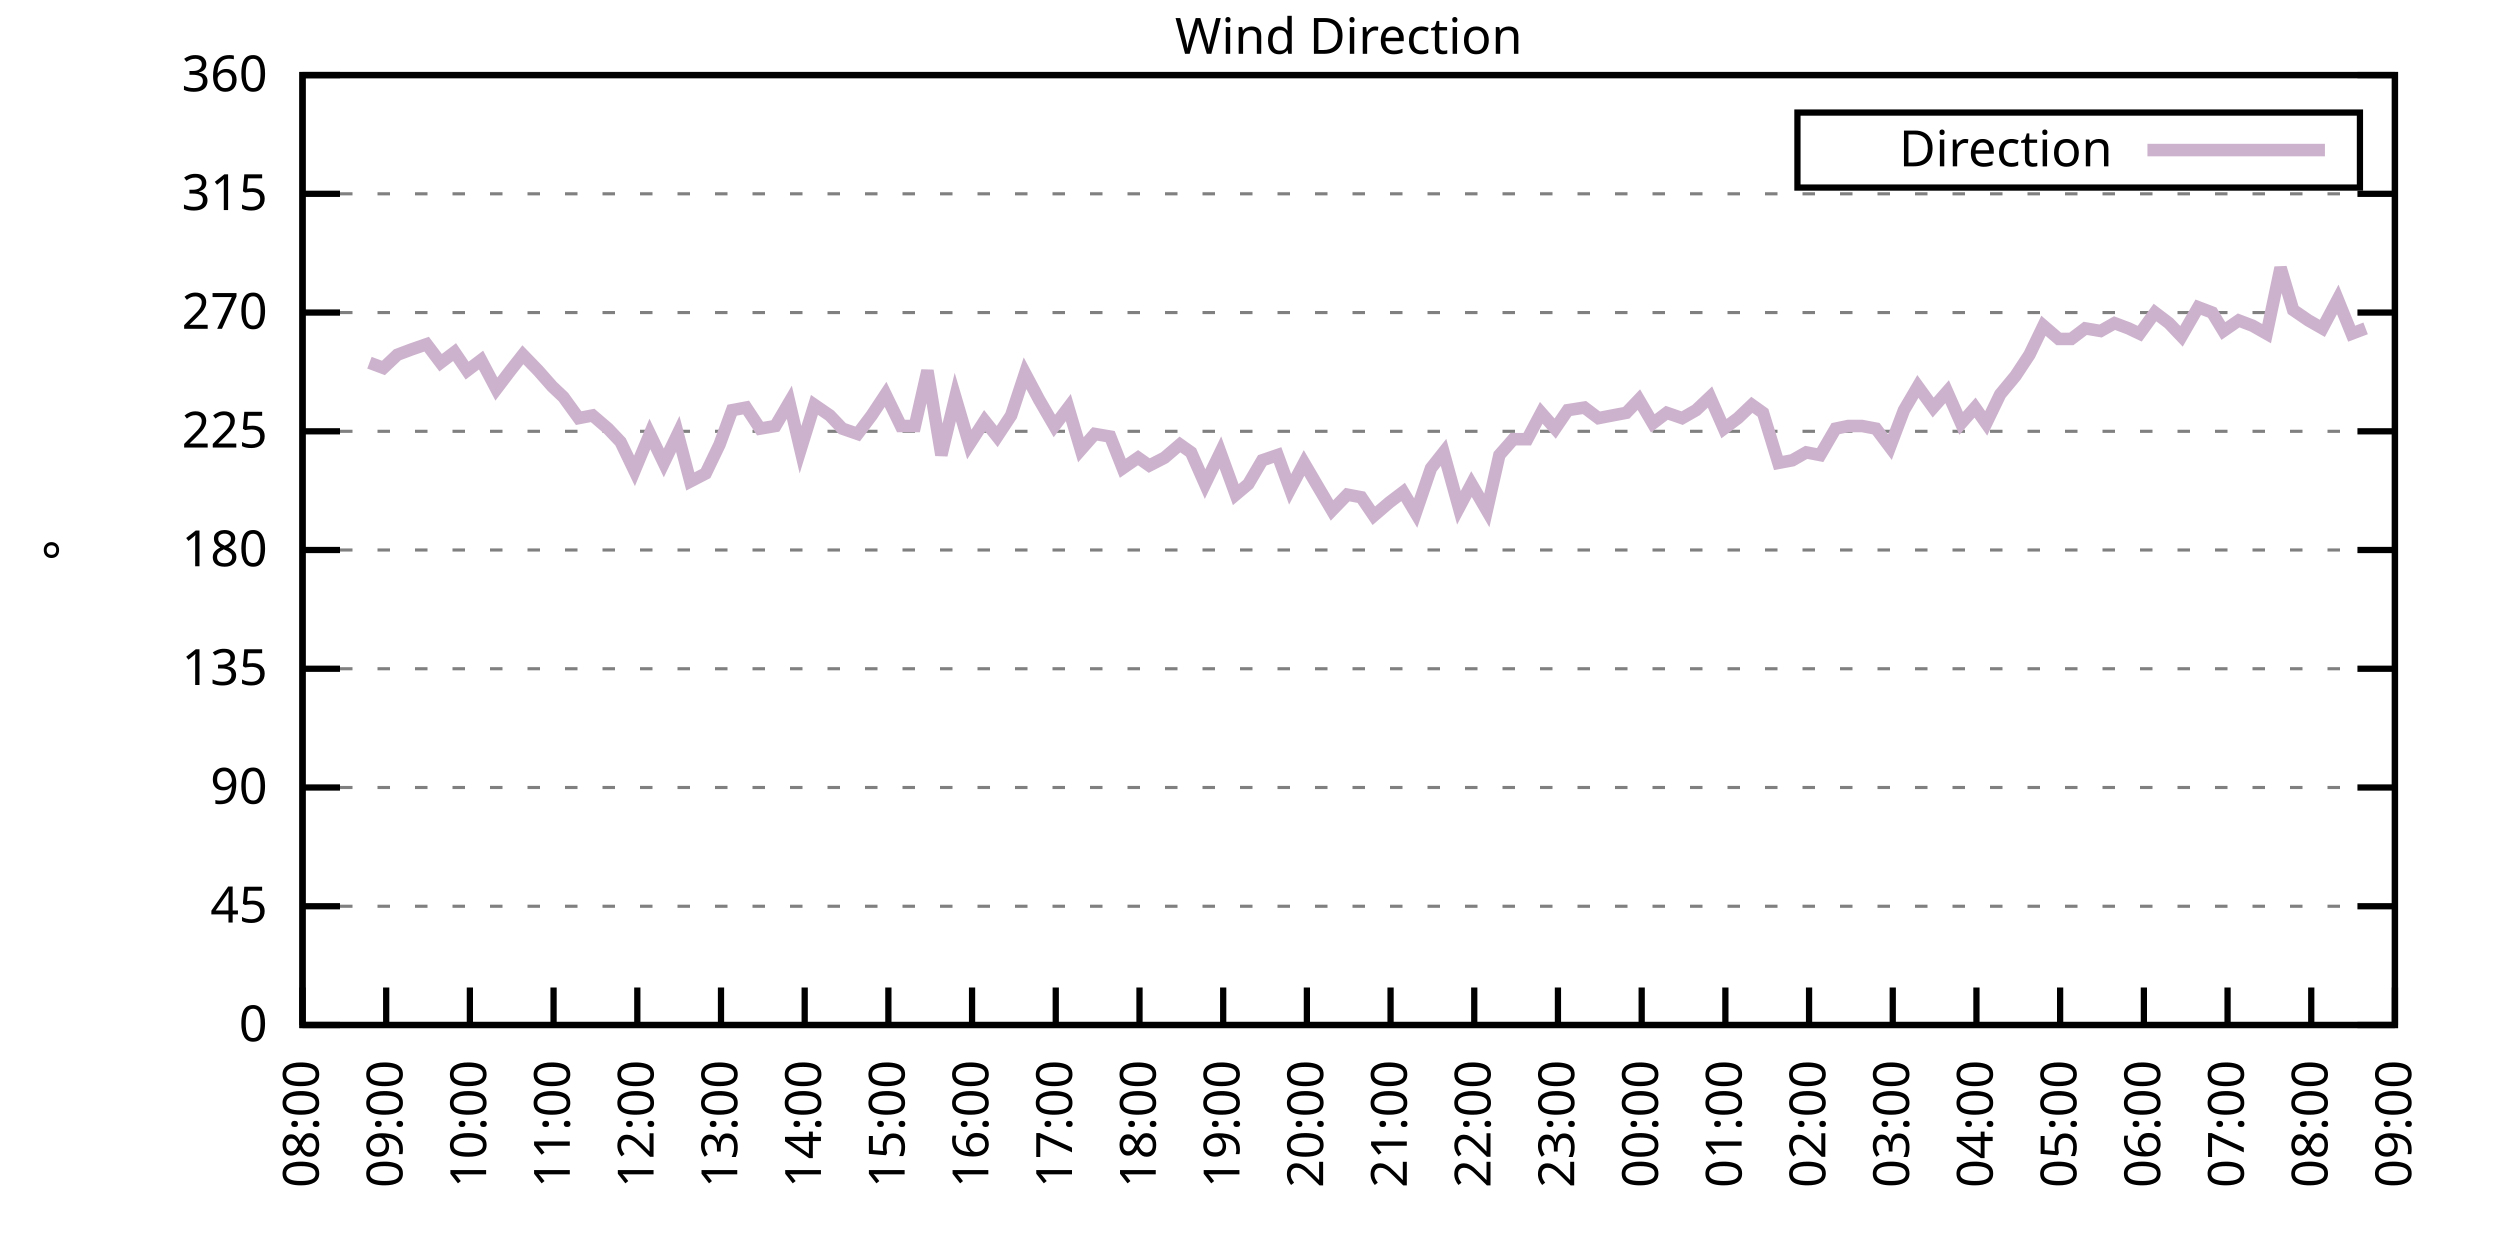
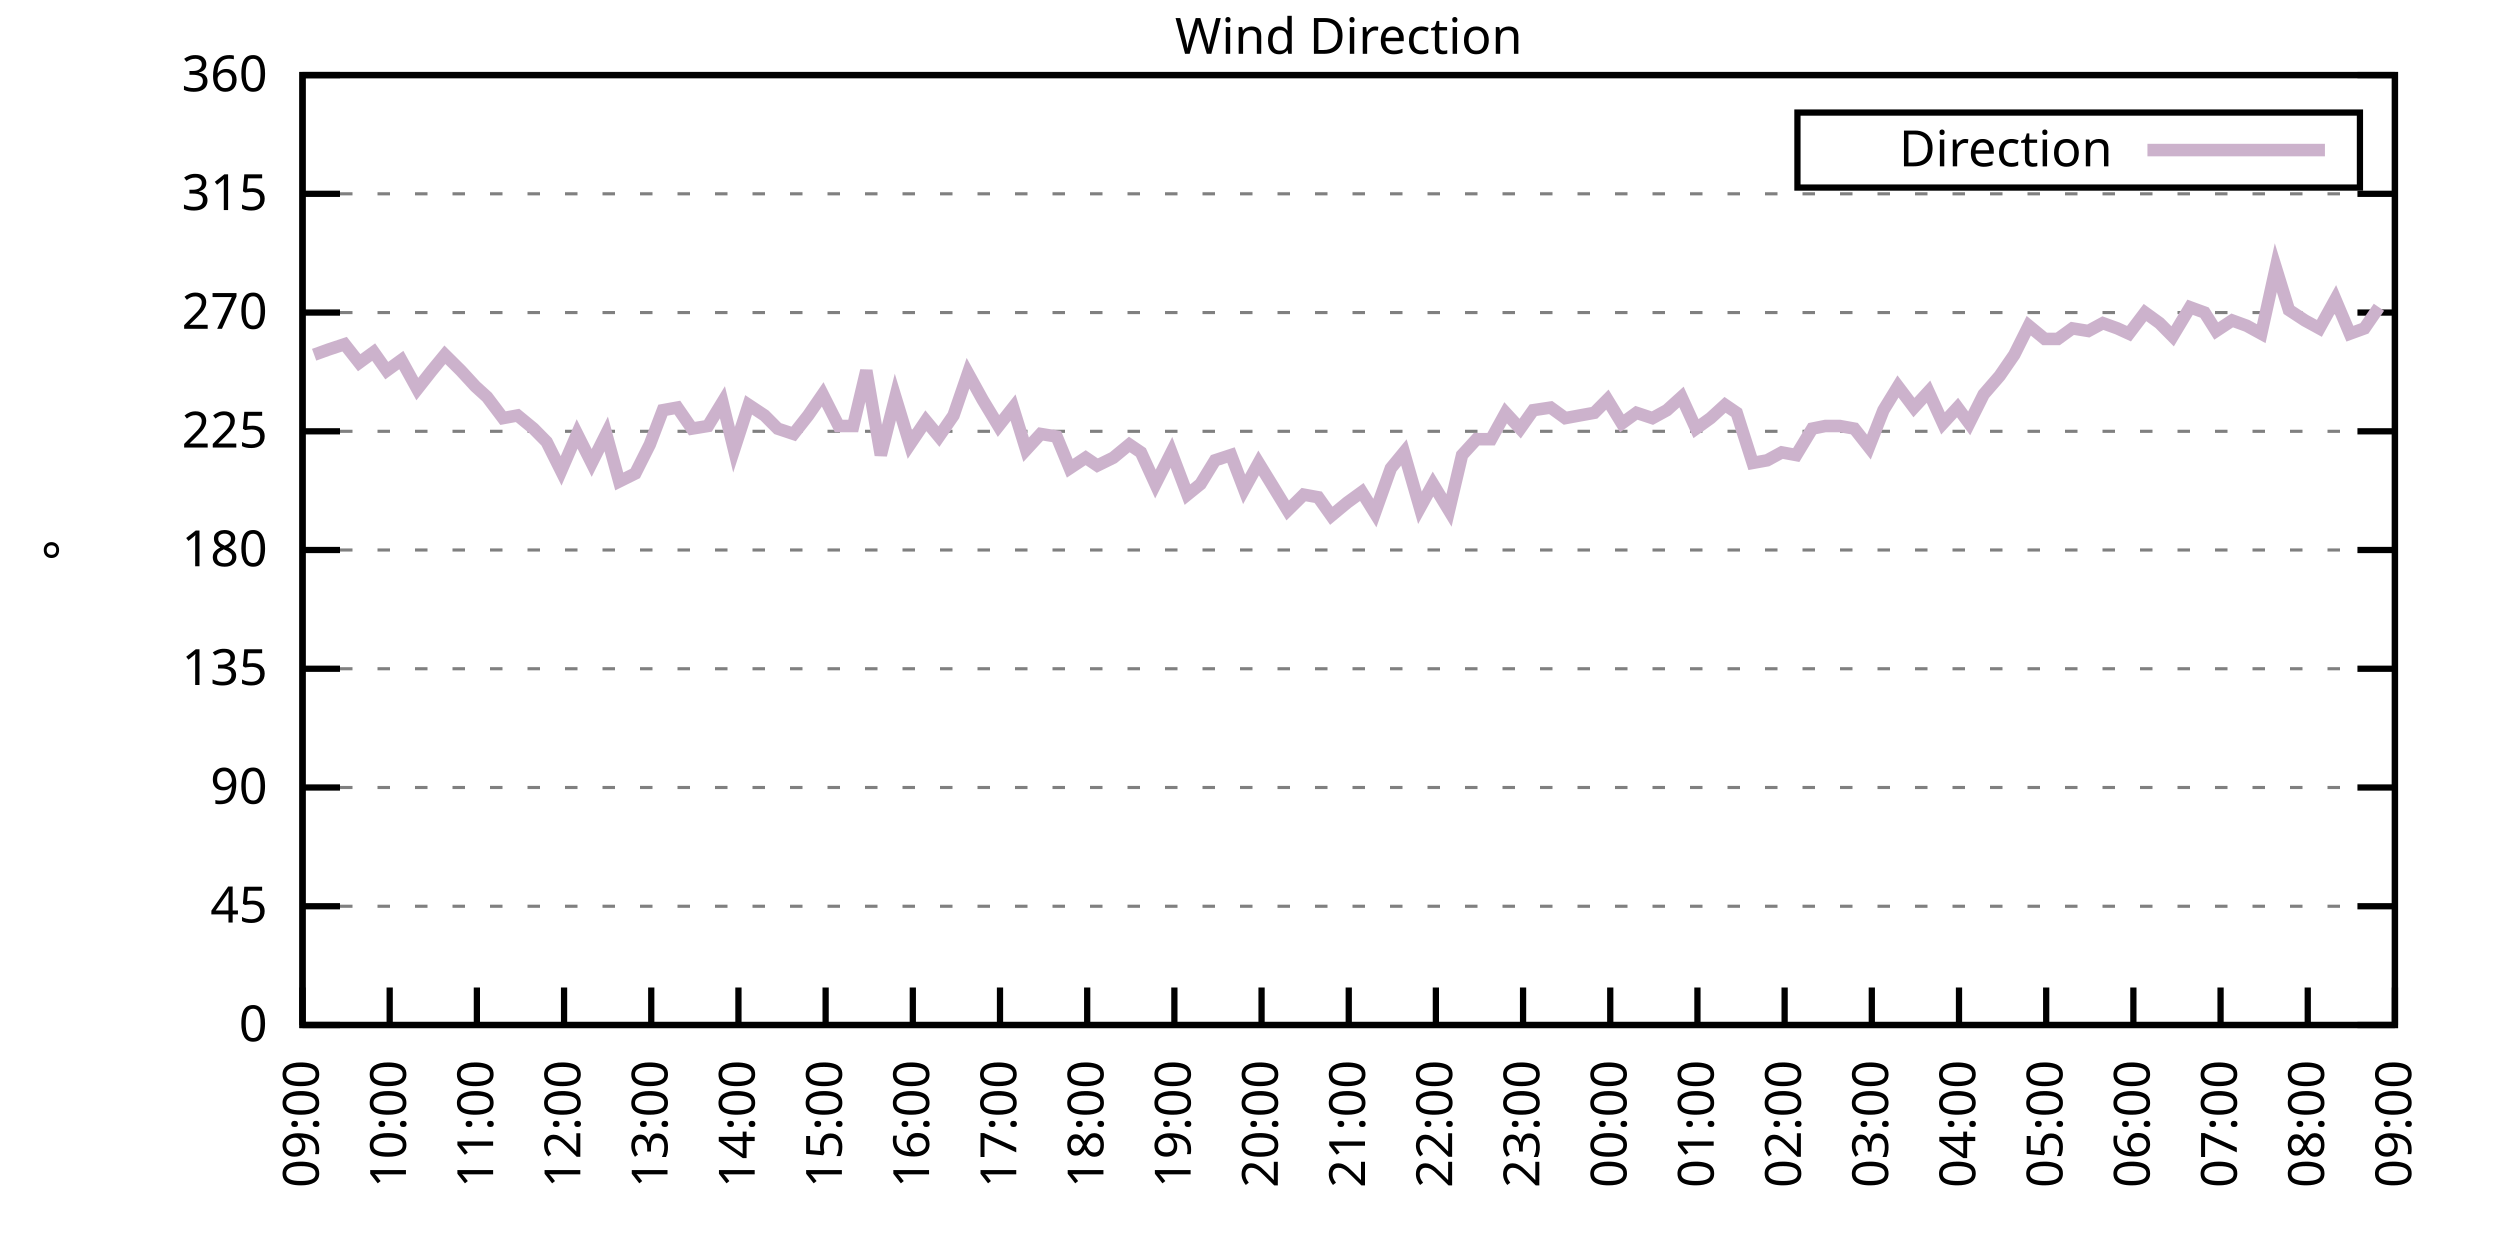
<svg xmlns="http://www.w3.org/2000/svg" xmlns:xlink="http://www.w3.org/1999/xlink" width="400" height="200" viewBox="0 0 400 200">
  <g id="gnuplot_canvas">
    <rect x="0" y="0" width="400" height="200" fill="none" />
    <defs>
      <circle id="gpDot" r="0.5" stroke-width="0.5" stroke="currentColor" />
      <path id="gpPt0" stroke-width="0.333" stroke="currentColor" d="M-1,0 h2 M0,-1 v2" />
      <path id="gpPt1" stroke-width="0.333" stroke="currentColor" d="M-1,-1 L1,1 M1,-1 L-1,1" />
      <path id="gpPt2" stroke-width="0.333" stroke="currentColor" d="M-1,0 L1,0 M0,-1 L0,1 M-1,-1 L1,1 M-1,1 L1,-1" />
      <rect id="gpPt3" stroke-width="0.333" stroke="currentColor" x="-1" y="-1" width="2" height="2" />
      <rect id="gpPt4" stroke-width="0.333" stroke="currentColor" fill="currentColor" x="-1" y="-1" width="2" height="2" />
      <circle id="gpPt5" stroke-width="0.333" stroke="currentColor" cx="0" cy="0" r="1" />
      <use xlink:href="#gpPt5" id="gpPt6" fill="currentColor" stroke="none" />
      <path id="gpPt7" stroke-width="0.333" stroke="currentColor" d="M0,-1.33 L-1.33,0.67 L1.33,0.67 z" />
      <use xlink:href="#gpPt7" id="gpPt8" fill="currentColor" stroke="none" />
      <use xlink:href="#gpPt7" id="gpPt9" stroke="currentColor" transform="rotate(180)" />
      <use xlink:href="#gpPt9" id="gpPt10" fill="currentColor" stroke="none" />
      <use xlink:href="#gpPt3" id="gpPt11" stroke="currentColor" transform="rotate(45)" />
      <use xlink:href="#gpPt11" id="gpPt12" fill="currentColor" stroke="none" />
      <path id="gpPt13" stroke-width="0.333" stroke="currentColor" d="M0,1.330 L1.265,0.411 L0.782,-1.067 L-0.782,-1.076 L-1.265,0.411 z" />
      <use xlink:href="#gpPt13" id="gpPt14" fill="currentColor" stroke="none" />
      <filter id="textbox" filterUnits="objectBoundingBox" x="0" y="0" height="1" width="1">
        <feFlood flood-color="white" flood-opacity="1" result="bgnd" />
        <feComposite in="SourceGraphic" in2="bgnd" operator="atop" />
      </filter>
      <filter id="greybox" filterUnits="objectBoundingBox" x="0" y="0" height="1" width="1">
        <feFlood flood-color="lightgrey" flood-opacity="1" result="grey" />
        <feComposite in="SourceGraphic" in2="grey" operator="atop" />
      </filter>
    </defs>
    <g fill="none" color="white" stroke="currentColor" stroke-width="1.00" stroke-linecap="butt" stroke-linejoin="miter">
</g>
    <g fill="none" color="black" stroke="currentColor" stroke-width="1.00" stroke-linecap="butt" stroke-linejoin="miter">
      <g stroke="none" shape-rendering="crispEdges">
        <polygon fill="rgb(255, 255, 255)" points="48.40,164.00 383.18,164.00 383.18,12.02 48.40,12.02 " />
      </g>
    </g>
    <g fill="none" color="black" stroke="currentColor" stroke-width="1.00" stroke-linecap="butt" stroke-linejoin="miter">
</g>
    <g fill="none" color="black" stroke="black" stroke-width="0.50" stroke-linecap="butt" stroke-linejoin="miter">
</g>
    <g fill="none" color="gray" stroke="currentColor" stroke-width="0.50" stroke-linecap="butt" stroke-linejoin="miter">
      <path stroke="gray" stroke-dasharray="2,4" class="gridline" d="M48.40,164.00 L383.19,164.00  " />
    </g>
    <g fill="none" color="gray" stroke="gray" stroke-width="1.00" stroke-linecap="butt" stroke-linejoin="miter">
</g>
    <g fill="none" color="black" stroke="currentColor" stroke-width="1.00" stroke-linecap="butt" stroke-linejoin="miter">
      <path stroke="black" d="M48.40,164.00 L54.40,164.00 M383.19,164.00 L377.19,164.00  " />
      <g transform="translate(42.80,166.60)" stroke="none" fill="black" font-family="Sans" font-size="8.00" text-anchor="end">
        <text>
          <tspan font-family="Sans"> 0</tspan>
        </text>
      </g>
    </g>
    <g fill="none" color="black" stroke="currentColor" stroke-width="1.00" stroke-linecap="butt" stroke-linejoin="miter">
</g>
    <g fill="none" color="black" stroke="black" stroke-width="0.50" stroke-linecap="butt" stroke-linejoin="miter">
</g>
    <g fill="none" color="gray" stroke="currentColor" stroke-width="0.50" stroke-linecap="butt" stroke-linejoin="miter">
      <path stroke="gray" stroke-dasharray="2,4" class="gridline" d="M48.40,145.00 L383.19,145.00  " />
    </g>
    <g fill="none" color="gray" stroke="gray" stroke-width="1.00" stroke-linecap="butt" stroke-linejoin="miter">
</g>
    <g fill="none" color="black" stroke="currentColor" stroke-width="1.00" stroke-linecap="butt" stroke-linejoin="miter">
      <path stroke="black" d="M48.40,145.00 L54.40,145.00 M383.19,145.00 L377.19,145.00  " />
      <g transform="translate(42.80,147.60)" stroke="none" fill="black" font-family="Sans" font-size="8.00" text-anchor="end">
        <text>
          <tspan font-family="Sans"> 45</tspan>
        </text>
      </g>
    </g>
    <g fill="none" color="black" stroke="currentColor" stroke-width="1.00" stroke-linecap="butt" stroke-linejoin="miter">
</g>
    <g fill="none" color="black" stroke="black" stroke-width="0.50" stroke-linecap="butt" stroke-linejoin="miter">
</g>
    <g fill="none" color="gray" stroke="currentColor" stroke-width="0.50" stroke-linecap="butt" stroke-linejoin="miter">
      <path stroke="gray" stroke-dasharray="2,4" class="gridline" d="M48.40,126.00 L383.19,126.00  " />
    </g>
    <g fill="none" color="gray" stroke="gray" stroke-width="1.00" stroke-linecap="butt" stroke-linejoin="miter">
</g>
    <g fill="none" color="black" stroke="currentColor" stroke-width="1.00" stroke-linecap="butt" stroke-linejoin="miter">
      <path stroke="black" d="M48.40,126.00 L54.40,126.00 M383.19,126.00 L377.19,126.00  " />
      <g transform="translate(42.80,128.60)" stroke="none" fill="black" font-family="Sans" font-size="8.00" text-anchor="end">
        <text>
          <tspan font-family="Sans"> 90</tspan>
        </text>
      </g>
    </g>
    <g fill="none" color="black" stroke="currentColor" stroke-width="1.00" stroke-linecap="butt" stroke-linejoin="miter">
</g>
    <g fill="none" color="black" stroke="black" stroke-width="0.50" stroke-linecap="butt" stroke-linejoin="miter">
</g>
    <g fill="none" color="gray" stroke="currentColor" stroke-width="0.50" stroke-linecap="butt" stroke-linejoin="miter">
      <path stroke="gray" stroke-dasharray="2,4" class="gridline" d="M48.40,107.00 L383.19,107.00  " />
    </g>
    <g fill="none" color="gray" stroke="gray" stroke-width="1.00" stroke-linecap="butt" stroke-linejoin="miter">
</g>
    <g fill="none" color="black" stroke="currentColor" stroke-width="1.00" stroke-linecap="butt" stroke-linejoin="miter">
      <path stroke="black" d="M48.40,107.00 L54.40,107.00 M383.19,107.00 L377.19,107.00  " />
      <g transform="translate(42.80,109.60)" stroke="none" fill="black" font-family="Sans" font-size="8.00" text-anchor="end">
        <text>
          <tspan font-family="Sans"> 135</tspan>
        </text>
      </g>
    </g>
    <g fill="none" color="black" stroke="currentColor" stroke-width="1.00" stroke-linecap="butt" stroke-linejoin="miter">
</g>
    <g fill="none" color="black" stroke="black" stroke-width="0.50" stroke-linecap="butt" stroke-linejoin="miter">
</g>
    <g fill="none" color="gray" stroke="currentColor" stroke-width="0.50" stroke-linecap="butt" stroke-linejoin="miter">
      <path stroke="gray" stroke-dasharray="2,4" class="gridline" d="M48.40,88.00 L383.19,88.00  " />
    </g>
    <g fill="none" color="gray" stroke="gray" stroke-width="1.00" stroke-linecap="butt" stroke-linejoin="miter">
</g>
    <g fill="none" color="black" stroke="currentColor" stroke-width="1.00" stroke-linecap="butt" stroke-linejoin="miter">
      <path stroke="black" d="M48.40,88.00 L54.40,88.00 M383.19,88.00 L377.19,88.00  " />
      <g transform="translate(42.80,90.60)" stroke="none" fill="black" font-family="Sans" font-size="8.00" text-anchor="end">
        <text>
          <tspan font-family="Sans"> 180</tspan>
        </text>
      </g>
    </g>
    <g fill="none" color="black" stroke="currentColor" stroke-width="1.00" stroke-linecap="butt" stroke-linejoin="miter">
</g>
    <g fill="none" color="black" stroke="black" stroke-width="0.50" stroke-linecap="butt" stroke-linejoin="miter">
</g>
    <g fill="none" color="gray" stroke="currentColor" stroke-width="0.50" stroke-linecap="butt" stroke-linejoin="miter">
      <path stroke="gray" stroke-dasharray="2,4" class="gridline" d="M48.40,69.01 L383.19,69.01  " />
    </g>
    <g fill="none" color="gray" stroke="gray" stroke-width="1.00" stroke-linecap="butt" stroke-linejoin="miter">
</g>
    <g fill="none" color="black" stroke="currentColor" stroke-width="1.00" stroke-linecap="butt" stroke-linejoin="miter">
      <path stroke="black" d="M48.40,69.01 L54.40,69.01 M383.19,69.01 L377.19,69.01  " />
      <g transform="translate(42.80,71.61)" stroke="none" fill="black" font-family="Sans" font-size="8.00" text-anchor="end">
        <text>
          <tspan font-family="Sans"> 225</tspan>
        </text>
      </g>
    </g>
    <g fill="none" color="black" stroke="currentColor" stroke-width="1.00" stroke-linecap="butt" stroke-linejoin="miter">
</g>
    <g fill="none" color="black" stroke="black" stroke-width="0.50" stroke-linecap="butt" stroke-linejoin="miter">
</g>
    <g fill="none" color="gray" stroke="currentColor" stroke-width="0.50" stroke-linecap="butt" stroke-linejoin="miter">
      <path stroke="gray" stroke-dasharray="2,4" class="gridline" d="M48.40,50.01 L383.19,50.01  " />
    </g>
    <g fill="none" color="gray" stroke="gray" stroke-width="1.00" stroke-linecap="butt" stroke-linejoin="miter">
</g>
    <g fill="none" color="black" stroke="currentColor" stroke-width="1.00" stroke-linecap="butt" stroke-linejoin="miter">
      <path stroke="black" d="M48.40,50.01 L54.40,50.01 M383.19,50.01 L377.19,50.01  " />
      <g transform="translate(42.80,52.61)" stroke="none" fill="black" font-family="Sans" font-size="8.00" text-anchor="end">
        <text>
          <tspan font-family="Sans"> 270</tspan>
        </text>
      </g>
    </g>
    <g fill="none" color="black" stroke="currentColor" stroke-width="1.00" stroke-linecap="butt" stroke-linejoin="miter">
</g>
    <g fill="none" color="black" stroke="black" stroke-width="0.50" stroke-linecap="butt" stroke-linejoin="miter">
</g>
    <g fill="none" color="gray" stroke="currentColor" stroke-width="0.50" stroke-linecap="butt" stroke-linejoin="miter">
      <path stroke="gray" stroke-dasharray="2,4" class="gridline" d="M48.40,31.01 L383.19,31.01  " />
    </g>
    <g fill="none" color="gray" stroke="gray" stroke-width="1.00" stroke-linecap="butt" stroke-linejoin="miter">
</g>
    <g fill="none" color="black" stroke="currentColor" stroke-width="1.00" stroke-linecap="butt" stroke-linejoin="miter">
      <path stroke="black" d="M48.40,31.01 L54.40,31.01 M383.19,31.01 L377.19,31.01  " />
      <g transform="translate(42.80,33.61)" stroke="none" fill="black" font-family="Sans" font-size="8.00" text-anchor="end">
        <text>
          <tspan font-family="Sans"> 315</tspan>
        </text>
      </g>
    </g>
    <g fill="none" color="black" stroke="currentColor" stroke-width="1.00" stroke-linecap="butt" stroke-linejoin="miter">
</g>
    <g fill="none" color="black" stroke="black" stroke-width="0.50" stroke-linecap="butt" stroke-linejoin="miter">
</g>
    <g fill="none" color="gray" stroke="currentColor" stroke-width="0.50" stroke-linecap="butt" stroke-linejoin="miter">
      <path stroke="gray" stroke-dasharray="2,4" class="gridline" d="M48.40,12.01 L383.19,12.01  " />
    </g>
    <g fill="none" color="gray" stroke="gray" stroke-width="1.00" stroke-linecap="butt" stroke-linejoin="miter">
</g>
    <g fill="none" color="black" stroke="currentColor" stroke-width="1.00" stroke-linecap="butt" stroke-linejoin="miter">
      <path stroke="black" d="M48.40,12.01 L54.40,12.01 M383.19,12.01 L377.19,12.01  " />
      <g transform="translate(42.80,14.61)" stroke="none" fill="black" font-family="Sans" font-size="8.00" text-anchor="end">
        <text>
          <tspan font-family="Sans"> 360</tspan>
        </text>
      </g>
    </g>
    <g fill="none" color="black" stroke="currentColor" stroke-width="1.00" stroke-linecap="butt" stroke-linejoin="miter">
      <path stroke="black" d="M48.40,164.00 L48.40,158.00  " />
      <g transform="translate(51.00,169.60) rotate(270.00)" stroke="none" fill="black" font-family="Sans" font-size="8.00" text-anchor="end">
        <text>
-           <tspan font-family="Sans">08:00</tspan>
-         </text>
-       </g>
-     </g>
-     <g fill="none" color="black" stroke="currentColor" stroke-width="1.00" stroke-linecap="butt" stroke-linejoin="miter">
-       <path stroke="black" d="M61.79,164.00 L61.79,158.00  " />
-       <g transform="translate(64.39,169.60) rotate(270.00)" stroke="none" fill="black" font-family="Sans" font-size="8.00" text-anchor="end">
-         <text>
          <tspan font-family="Sans">09:00</tspan>
        </text>
      </g>
    </g>
    <g fill="none" color="black" stroke="currentColor" stroke-width="1.00" stroke-linecap="butt" stroke-linejoin="miter">
-       <path stroke="black" d="M75.18,164.00 L75.18,158.00  " />
-       <g transform="translate(77.78,169.60) rotate(270.00)" stroke="none" fill="black" font-family="Sans" font-size="8.00" text-anchor="end">
+       <path stroke="black" d="M62.35,164.00 L62.35,158.00  " />
+       <g transform="translate(64.95,169.60) rotate(270.00)" stroke="none" fill="black" font-family="Sans" font-size="8.00" text-anchor="end">
        <text>
          <tspan font-family="Sans">10:00</tspan>
        </text>
      </g>
    </g>
    <g fill="none" color="black" stroke="currentColor" stroke-width="1.00" stroke-linecap="butt" stroke-linejoin="miter">
-       <path stroke="black" d="M88.57,164.00 L88.57,158.00  " />
-       <g transform="translate(91.17,169.60) rotate(270.00)" stroke="none" fill="black" font-family="Sans" font-size="8.00" text-anchor="end">
+       <path stroke="black" d="M76.30,164.00 L76.30,158.00  " />
+       <g transform="translate(78.90,169.60) rotate(270.00)" stroke="none" fill="black" font-family="Sans" font-size="8.00" text-anchor="end">
        <text>
          <tspan font-family="Sans">11:00</tspan>
        </text>
      </g>
    </g>
    <g fill="none" color="black" stroke="currentColor" stroke-width="1.00" stroke-linecap="butt" stroke-linejoin="miter">
-       <path stroke="black" d="M101.97,164.00 L101.97,158.00  " />
-       <g transform="translate(104.57,169.60) rotate(270.00)" stroke="none" fill="black" font-family="Sans" font-size="8.00" text-anchor="end">
+       <path stroke="black" d="M90.25,164.00 L90.25,158.00  " />
+       <g transform="translate(92.85,169.60) rotate(270.00)" stroke="none" fill="black" font-family="Sans" font-size="8.00" text-anchor="end">
        <text>
          <tspan font-family="Sans">12:00</tspan>
        </text>
      </g>
    </g>
    <g fill="none" color="black" stroke="currentColor" stroke-width="1.00" stroke-linecap="butt" stroke-linejoin="miter">
-       <path stroke="black" d="M115.36,164.00 L115.36,158.00  " />
-       <g transform="translate(117.96,169.60) rotate(270.00)" stroke="none" fill="black" font-family="Sans" font-size="8.00" text-anchor="end">
+       <path stroke="black" d="M104.20,164.00 L104.20,158.00  " />
+       <g transform="translate(106.80,169.60) rotate(270.00)" stroke="none" fill="black" font-family="Sans" font-size="8.00" text-anchor="end">
        <text>
          <tspan font-family="Sans">13:00</tspan>
        </text>
      </g>
    </g>
    <g fill="none" color="black" stroke="currentColor" stroke-width="1.00" stroke-linecap="butt" stroke-linejoin="miter">
-       <path stroke="black" d="M128.75,164.00 L128.75,158.00  " />
-       <g transform="translate(131.35,169.60) rotate(270.00)" stroke="none" fill="black" font-family="Sans" font-size="8.00" text-anchor="end">
+       <path stroke="black" d="M118.15,164.00 L118.15,158.00  " />
+       <g transform="translate(120.75,169.60) rotate(270.00)" stroke="none" fill="black" font-family="Sans" font-size="8.00" text-anchor="end">
        <text>
          <tspan font-family="Sans">14:00</tspan>
        </text>
      </g>
    </g>
    <g fill="none" color="black" stroke="currentColor" stroke-width="1.00" stroke-linecap="butt" stroke-linejoin="miter">
-       <path stroke="black" d="M142.14,164.00 L142.14,158.00  " />
-       <g transform="translate(144.74,169.60) rotate(270.00)" stroke="none" fill="black" font-family="Sans" font-size="8.00" text-anchor="end">
+       <path stroke="black" d="M132.10,164.00 L132.10,158.00  " />
+       <g transform="translate(134.70,169.60) rotate(270.00)" stroke="none" fill="black" font-family="Sans" font-size="8.00" text-anchor="end">
        <text>
          <tspan font-family="Sans">15:00</tspan>
        </text>
      </g>
    </g>
    <g fill="none" color="black" stroke="currentColor" stroke-width="1.00" stroke-linecap="butt" stroke-linejoin="miter">
-       <path stroke="black" d="M155.53,164.00 L155.53,158.00  " />
-       <g transform="translate(158.13,169.60) rotate(270.00)" stroke="none" fill="black" font-family="Sans" font-size="8.00" text-anchor="end">
+       <path stroke="black" d="M146.05,164.00 L146.05,158.00  " />
+       <g transform="translate(148.65,169.60) rotate(270.00)" stroke="none" fill="black" font-family="Sans" font-size="8.00" text-anchor="end">
        <text>
          <tspan font-family="Sans">16:00</tspan>
        </text>
      </g>
    </g>
    <g fill="none" color="black" stroke="currentColor" stroke-width="1.00" stroke-linecap="butt" stroke-linejoin="miter">
-       <path stroke="black" d="M168.92,164.00 L168.92,158.00  " />
-       <g transform="translate(171.52,169.60) rotate(270.00)" stroke="none" fill="black" font-family="Sans" font-size="8.00" text-anchor="end">
+       <path stroke="black" d="M160.00,164.00 L160.00,158.00  " />
+       <g transform="translate(162.60,169.60) rotate(270.00)" stroke="none" fill="black" font-family="Sans" font-size="8.00" text-anchor="end">
        <text>
          <tspan font-family="Sans">17:00</tspan>
        </text>
      </g>
    </g>
    <g fill="none" color="black" stroke="currentColor" stroke-width="1.00" stroke-linecap="butt" stroke-linejoin="miter">
-       <path stroke="black" d="M182.32,164.00 L182.32,158.00  " />
-       <g transform="translate(184.92,169.60) rotate(270.00)" stroke="none" fill="black" font-family="Sans" font-size="8.00" text-anchor="end">
+       <path stroke="black" d="M173.95,164.00 L173.95,158.00  " />
+       <g transform="translate(176.55,169.60) rotate(270.00)" stroke="none" fill="black" font-family="Sans" font-size="8.00" text-anchor="end">
        <text>
          <tspan font-family="Sans">18:00</tspan>
        </text>
      </g>
    </g>
    <g fill="none" color="black" stroke="currentColor" stroke-width="1.00" stroke-linecap="butt" stroke-linejoin="miter">
-       <path stroke="black" d="M195.71,164.00 L195.71,158.00  " />
-       <g transform="translate(198.31,169.60) rotate(270.00)" stroke="none" fill="black" font-family="Sans" font-size="8.00" text-anchor="end">
+       <path stroke="black" d="M187.90,164.00 L187.90,158.00  " />
+       <g transform="translate(190.50,169.60) rotate(270.00)" stroke="none" fill="black" font-family="Sans" font-size="8.00" text-anchor="end">
        <text>
          <tspan font-family="Sans">19:00</tspan>
        </text>
      </g>
    </g>
    <g fill="none" color="black" stroke="currentColor" stroke-width="1.00" stroke-linecap="butt" stroke-linejoin="miter">
-       <path stroke="black" d="M209.10,164.00 L209.10,158.00  " />
-       <g transform="translate(211.70,169.60) rotate(270.00)" stroke="none" fill="black" font-family="Sans" font-size="8.00" text-anchor="end">
+       <path stroke="black" d="M201.85,164.00 L201.85,158.00  " />
+       <g transform="translate(204.45,169.60) rotate(270.00)" stroke="none" fill="black" font-family="Sans" font-size="8.00" text-anchor="end">
        <text>
          <tspan font-family="Sans">20:00</tspan>
        </text>
      </g>
    </g>
    <g fill="none" color="black" stroke="currentColor" stroke-width="1.00" stroke-linecap="butt" stroke-linejoin="miter">
-       <path stroke="black" d="M222.49,164.00 L222.49,158.00  " />
-       <g transform="translate(225.09,169.60) rotate(270.00)" stroke="none" fill="black" font-family="Sans" font-size="8.00" text-anchor="end">
+       <path stroke="black" d="M215.80,164.00 L215.80,158.00  " />
+       <g transform="translate(218.40,169.60) rotate(270.00)" stroke="none" fill="black" font-family="Sans" font-size="8.00" text-anchor="end">
        <text>
          <tspan font-family="Sans">21:00</tspan>
        </text>
      </g>
    </g>
    <g fill="none" color="black" stroke="currentColor" stroke-width="1.00" stroke-linecap="butt" stroke-linejoin="miter">
-       <path stroke="black" d="M235.88,164.00 L235.88,158.00  " />
-       <g transform="translate(238.48,169.60) rotate(270.00)" stroke="none" fill="black" font-family="Sans" font-size="8.00" text-anchor="end">
+       <path stroke="black" d="M229.74,164.00 L229.74,158.00  " />
+       <g transform="translate(232.34,169.60) rotate(270.00)" stroke="none" fill="black" font-family="Sans" font-size="8.00" text-anchor="end">
        <text>
          <tspan font-family="Sans">22:00</tspan>
        </text>
      </g>
    </g>
    <g fill="none" color="black" stroke="currentColor" stroke-width="1.00" stroke-linecap="butt" stroke-linejoin="miter">
-       <path stroke="black" d="M249.27,164.00 L249.27,158.00  " />
-       <g transform="translate(251.87,169.60) rotate(270.00)" stroke="none" fill="black" font-family="Sans" font-size="8.00" text-anchor="end">
+       <path stroke="black" d="M243.69,164.00 L243.69,158.00  " />
+       <g transform="translate(246.29,169.60) rotate(270.00)" stroke="none" fill="black" font-family="Sans" font-size="8.00" text-anchor="end">
        <text>
          <tspan font-family="Sans">23:00</tspan>
        </text>
      </g>
    </g>
    <g fill="none" color="black" stroke="currentColor" stroke-width="1.00" stroke-linecap="butt" stroke-linejoin="miter">
-       <path stroke="black" d="M262.67,164.00 L262.67,158.00  " />
-       <g transform="translate(265.27,169.60) rotate(270.00)" stroke="none" fill="black" font-family="Sans" font-size="8.00" text-anchor="end">
+       <path stroke="black" d="M257.64,164.00 L257.64,158.00  " />
+       <g transform="translate(260.24,169.60) rotate(270.00)" stroke="none" fill="black" font-family="Sans" font-size="8.00" text-anchor="end">
        <text>
          <tspan font-family="Sans">00:00</tspan>
        </text>
      </g>
    </g>
    <g fill="none" color="black" stroke="currentColor" stroke-width="1.00" stroke-linecap="butt" stroke-linejoin="miter">
-       <path stroke="black" d="M276.06,164.00 L276.06,158.00  " />
-       <g transform="translate(278.66,169.60) rotate(270.00)" stroke="none" fill="black" font-family="Sans" font-size="8.00" text-anchor="end">
+       <path stroke="black" d="M271.59,164.00 L271.59,158.00  " />
+       <g transform="translate(274.19,169.60) rotate(270.00)" stroke="none" fill="black" font-family="Sans" font-size="8.00" text-anchor="end">
        <text>
          <tspan font-family="Sans">01:00</tspan>
        </text>
      </g>
    </g>
    <g fill="none" color="black" stroke="currentColor" stroke-width="1.00" stroke-linecap="butt" stroke-linejoin="miter">
-       <path stroke="black" d="M289.45,164.00 L289.45,158.00  " />
-       <g transform="translate(292.05,169.60) rotate(270.00)" stroke="none" fill="black" font-family="Sans" font-size="8.00" text-anchor="end">
+       <path stroke="black" d="M285.54,164.00 L285.54,158.00  " />
+       <g transform="translate(288.14,169.60) rotate(270.00)" stroke="none" fill="black" font-family="Sans" font-size="8.00" text-anchor="end">
        <text>
          <tspan font-family="Sans">02:00</tspan>
        </text>
      </g>
    </g>
    <g fill="none" color="black" stroke="currentColor" stroke-width="1.00" stroke-linecap="butt" stroke-linejoin="miter">
-       <path stroke="black" d="M302.84,164.00 L302.84,158.00  " />
-       <g transform="translate(305.44,169.60) rotate(270.00)" stroke="none" fill="black" font-family="Sans" font-size="8.00" text-anchor="end">
+       <path stroke="black" d="M299.49,164.00 L299.49,158.00  " />
+       <g transform="translate(302.09,169.60) rotate(270.00)" stroke="none" fill="black" font-family="Sans" font-size="8.00" text-anchor="end">
        <text>
          <tspan font-family="Sans">03:00</tspan>
        </text>
      </g>
    </g>
    <g fill="none" color="black" stroke="currentColor" stroke-width="1.00" stroke-linecap="butt" stroke-linejoin="miter">
-       <path stroke="black" d="M316.23,164.00 L316.23,158.00  " />
-       <g transform="translate(318.83,169.60) rotate(270.00)" stroke="none" fill="black" font-family="Sans" font-size="8.00" text-anchor="end">
+       <path stroke="black" d="M313.44,164.00 L313.44,158.00  " />
+       <g transform="translate(316.04,169.60) rotate(270.00)" stroke="none" fill="black" font-family="Sans" font-size="8.00" text-anchor="end">
        <text>
          <tspan font-family="Sans">04:00</tspan>
        </text>
      </g>
    </g>
    <g fill="none" color="black" stroke="currentColor" stroke-width="1.00" stroke-linecap="butt" stroke-linejoin="miter">
-       <path stroke="black" d="M329.62,164.00 L329.62,158.00  " />
-       <g transform="translate(332.22,169.60) rotate(270.00)" stroke="none" fill="black" font-family="Sans" font-size="8.00" text-anchor="end">
+       <path stroke="black" d="M327.39,164.00 L327.39,158.00  " />
+       <g transform="translate(329.99,169.60) rotate(270.00)" stroke="none" fill="black" font-family="Sans" font-size="8.00" text-anchor="end">
        <text>
          <tspan font-family="Sans">05:00</tspan>
        </text>
      </g>
    </g>
    <g fill="none" color="black" stroke="currentColor" stroke-width="1.00" stroke-linecap="butt" stroke-linejoin="miter">
-       <path stroke="black" d="M343.02,164.00 L343.02,158.00  " />
-       <g transform="translate(345.62,169.60) rotate(270.00)" stroke="none" fill="black" font-family="Sans" font-size="8.00" text-anchor="end">
+       <path stroke="black" d="M341.34,164.00 L341.34,158.00  " />
+       <g transform="translate(343.94,169.60) rotate(270.00)" stroke="none" fill="black" font-family="Sans" font-size="8.00" text-anchor="end">
        <text>
          <tspan font-family="Sans">06:00</tspan>
        </text>
      </g>
    </g>
    <g fill="none" color="black" stroke="currentColor" stroke-width="1.00" stroke-linecap="butt" stroke-linejoin="miter">
-       <path stroke="black" d="M356.41,164.00 L356.41,158.00  " />
-       <g transform="translate(359.01,169.60) rotate(270.00)" stroke="none" fill="black" font-family="Sans" font-size="8.00" text-anchor="end">
+       <path stroke="black" d="M355.29,164.00 L355.29,158.00  " />
+       <g transform="translate(357.89,169.60) rotate(270.00)" stroke="none" fill="black" font-family="Sans" font-size="8.00" text-anchor="end">
        <text>
          <tspan font-family="Sans">07:00</tspan>
        </text>
      </g>
    </g>
    <g fill="none" color="black" stroke="currentColor" stroke-width="1.00" stroke-linecap="butt" stroke-linejoin="miter">
-       <path stroke="black" d="M369.80,164.00 L369.80,158.00  " />
-       <g transform="translate(372.40,169.60) rotate(270.00)" stroke="none" fill="black" font-family="Sans" font-size="8.00" text-anchor="end">
+       <path stroke="black" d="M369.24,164.00 L369.24,158.00  " />
+       <g transform="translate(371.84,169.60) rotate(270.00)" stroke="none" fill="black" font-family="Sans" font-size="8.00" text-anchor="end">
        <text>
          <tspan font-family="Sans">08:00</tspan>
        </text>
      </g>
    </g>
    <g fill="none" color="black" stroke="currentColor" stroke-width="1.00" stroke-linecap="butt" stroke-linejoin="miter">
      <path stroke="black" d="M383.19,164.00 L383.19,158.00  " />
      <g transform="translate(385.79,169.60) rotate(270.00)" stroke="none" fill="black" font-family="Sans" font-size="8.00" text-anchor="end">
        <text>
          <tspan font-family="Sans">09:00</tspan>
        </text>
      </g>
    </g>
    <g fill="none" color="black" stroke="currentColor" stroke-width="1.00" stroke-linecap="butt" stroke-linejoin="miter">
</g>
    <g fill="none" color="black" stroke="currentColor" stroke-width="1.00" stroke-linecap="butt" stroke-linejoin="miter">
      <path stroke="black" d="M48.40,12.01 L48.40,164.00 L383.19,164.00 L383.19,12.01 L48.40,12.01 Z  " />
    </g>
    <g fill="none" color="black" stroke="currentColor" stroke-width="1.00" stroke-linecap="butt" stroke-linejoin="miter">
</g>
    <g fill="none" color="black" stroke="currentColor" stroke-width="1.00" stroke-linecap="butt" stroke-linejoin="miter">
      <path stroke="black" d="M287.59,30.01 L287.59,18.01 L377.59,18.01 L377.59,30.01 L287.59,30.01 Z  " />
    </g>
    <g id="Wind_direction_plot_1">
      <g fill="none" color="white" stroke="black" stroke-width="2.00" stroke-linecap="butt" stroke-linejoin="miter">
</g>
      <g fill="none" color="black" stroke="currentColor" stroke-width="2.00" stroke-linecap="butt" stroke-linejoin="miter">
        <g transform="translate(337.99,26.61)" stroke="none" fill="black" font-family="Sans" font-size="8.00" text-anchor="end">
          <text>
            <tspan font-family="Sans">Direction</tspan>
          </text>
        </g>
      </g>
      <g fill="none" color="black" stroke="currentColor" stroke-width="2.00" stroke-linecap="butt" stroke-linejoin="miter">
-         <path stroke="rgb(204, 178, 204)" d="M343.59,24.01 L371.99,24.01 M59.11,58.03 L61.35,58.87 L63.58,56.76 L65.81,55.92 L68.26,55.07 L70.50,58.03   L72.73,56.34 L74.74,59.30 L76.97,57.61 L79.42,62.25 L81.66,59.30 L83.66,56.76 L86.12,59.30 L88.35,61.83   L90.14,63.52 L92.59,66.90 L94.82,66.47 L97.28,68.58 L99.29,70.70 L101.52,75.34 L103.98,69.43 L106.21,74.07   L108.44,69.43 L110.45,77.03 L112.90,75.76 L115.13,71.12 L117.14,65.63 L119.38,65.21 L121.61,68.58 L124.06,68.16   L126.29,64.36 L128.08,71.96 L130.31,64.78 L132.77,66.47 L134.78,68.58 L137.23,69.43 L139.46,66.47 L141.69,63.10   L144.15,68.16 L146.38,68.16 L148.39,59.30 L150.62,72.81 L152.85,63.52 L155.09,71.12 L157.54,67.32 L159.55,69.85   L161.78,66.47 L164.01,59.72 L166.25,63.94 L168.70,68.16 L170.93,65.21 L172.94,71.96 L175.17,69.43 L177.63,69.85   L179.64,74.92 L182.09,73.23 L183.88,74.49 L186.33,73.23 L188.79,71.12 L190.57,72.38 L192.81,77.45 L195.26,72.38   L197.72,79.14 L199.73,77.45 L201.96,73.65 L204.41,72.81 L206.42,78.29 L208.65,74.07 L210.88,77.87 L213.12,81.67   L215.57,79.14 L217.80,79.56 L219.81,82.52 L222.27,80.41 L224.50,78.72 L226.51,82.09 L228.96,74.92 L230.97,72.38   L233.43,81.25 L235.44,77.45 L237.89,81.67 L239.90,72.81 L242.13,70.27 L244.36,70.27 L246.60,66.05 L248.83,68.58   L250.84,65.63 L253.51,65.21 L255.75,66.90 L257.98,66.47 L260.21,66.05 L262.22,63.94 L264.45,67.74 L266.68,66.05   L269.14,66.90 L271.37,65.63 L273.60,63.52 L275.83,68.58 L278.07,66.90 L280.30,64.78 L282.08,66.05 L284.54,74.07   L286.77,73.65 L289.00,72.38 L291.23,72.81 L293.69,68.58 L295.70,68.16 L297.93,68.16 L300.16,68.58 L302.39,71.54   L304.63,65.63 L306.86,61.83 L309.31,65.21 L311.54,62.67 L313.78,67.74 L316.01,65.21 L317.79,67.74 L320.03,63.10   L322.48,60.14 L324.71,56.76 L326.95,52.12 L329.40,54.23 L331.41,54.23 L333.64,52.54 L336.10,52.96 L338.33,51.70   L340.56,52.54 L342.35,53.39 L344.80,50.01 L347.03,51.70 L349.04,53.81 L351.72,49.16 L353.95,50.01 L355.74,52.96   L358.19,51.27 L360.42,52.12 L362.66,53.39 L364.89,42.83 L366.90,49.59 L369.35,51.27 L371.58,52.54 L374.04,47.90   L376.27,53.39 L378.50,52.54  " />
+         <path stroke="rgb(204, 178, 204)" d="M343.59,24.01 L371.99,24.01 M50.26,56.76 L52.58,55.92 L55.14,55.07 L57.47,58.03 L59.79,56.34 L61.88,59.30   L64.21,57.61 L66.77,62.25 L69.09,59.30 L71.18,56.76 L73.74,59.30 L76.07,61.83 L77.93,63.52 L80.48,66.90   L82.81,66.47 L85.37,68.58 L87.46,70.70 L89.78,75.34 L92.34,69.43 L94.67,74.07 L96.99,69.43 L99.08,77.03   L101.64,75.76 L103.97,71.12 L106.06,65.63 L108.38,65.21 L110.71,68.58 L113.27,68.16 L115.59,64.36 L117.45,71.96   L119.78,64.78 L122.33,66.47 L124.43,68.58 L126.98,69.43 L129.31,66.47 L131.63,63.10 L134.19,68.16 L136.51,68.16   L138.61,59.30 L140.93,72.81 L143.26,63.52 L145.58,71.12 L148.14,67.32 L150.23,69.85 L152.56,66.47 L154.88,59.72   L157.21,63.94 L159.76,68.16 L162.09,65.21 L164.18,71.96 L166.51,69.43 L169.06,69.85 L171.16,74.92 L173.71,73.23   L175.57,74.49 L178.13,73.23 L180.69,71.12 L182.55,72.38 L184.87,77.45 L187.43,72.38 L189.99,79.14 L192.08,77.45   L194.41,73.65 L196.96,72.81 L199.06,78.29 L201.38,74.07 L203.71,77.87 L206.03,81.67 L208.59,79.14 L210.91,79.56   L213.01,82.52 L215.56,80.41 L217.89,78.72 L219.98,82.09 L222.54,74.92 L224.63,72.38 L227.19,81.25 L229.28,77.45   L231.84,81.67 L233.93,72.81 L236.25,70.27 L238.58,70.27 L240.90,66.05 L243.23,68.58 L245.32,65.63 L248.11,65.21   L250.44,66.90 L252.76,66.47 L255.09,66.05 L257.18,63.94 L259.50,67.74 L261.83,66.05 L264.39,66.90 L266.71,65.63   L269.04,63.52 L271.36,68.58 L273.69,66.90 L276.01,64.78 L277.87,66.05 L280.43,74.07 L282.75,73.65 L285.08,72.38   L287.40,72.81 L289.96,68.58 L292.05,68.16 L294.38,68.16 L296.70,68.58 L299.03,71.54 L301.35,65.63 L303.68,61.83   L306.23,65.21 L308.56,62.67 L310.88,67.74 L313.21,65.21 L315.07,67.74 L317.39,63.10 L319.95,60.14 L322.28,56.76   L324.60,52.12 L327.16,54.23 L329.25,54.23 L331.58,52.54 L334.13,52.96 L336.46,51.70 L338.78,52.54 L340.64,53.39   L343.20,50.01 L345.53,51.70 L347.62,53.81 L350.41,49.16 L352.73,50.01 L354.59,52.96 L357.15,51.27 L359.48,52.12   L361.80,53.39 L364.13,42.83 L366.22,49.59 L368.78,51.27 L371.10,52.54 L373.66,47.90 L375.98,53.39 L378.31,52.54   L380.63,49.16  " />
      </g>
    </g>
    <g fill="none" color="black" stroke="currentColor" stroke-width="2.00" stroke-linecap="butt" stroke-linejoin="miter">
</g>
    <g fill="none" color="black" stroke="black" stroke-width="1.00" stroke-linecap="butt" stroke-linejoin="miter">
</g>
    <g fill="none" color="black" stroke="currentColor" stroke-width="1.00" stroke-linecap="butt" stroke-linejoin="miter">
      <path stroke="black" d="M48.40,12.01 L48.40,164.00 L383.19,164.00 L383.19,12.01 L48.40,12.01 Z  " />
      <g transform="translate(12.80,88.01) rotate(270.00)" stroke="none" fill="black" font-family="Sans" font-size="8.00" text-anchor="middle">
        <text>
          <tspan font-family="Sans">°</tspan>
        </text>
      </g>
    </g>
    <g fill="none" color="black" stroke="currentColor" stroke-width="1.00" stroke-linecap="butt" stroke-linejoin="miter">
</g>
    <g fill="none" color="black" stroke="currentColor" stroke-width="1.00" stroke-linecap="butt" stroke-linejoin="miter">
      <g transform="translate(215.79,8.61)" stroke="none" fill="black" font-family="Sans" font-size="8.00" text-anchor="middle">
        <text>
          <tspan font-family="Sans">Wind Direction</tspan>
        </text>
      </g>
    </g>
    <g fill="none" color="black" stroke="currentColor" stroke-width="1.00" stroke-linecap="butt" stroke-linejoin="miter">
</g>
  </g>
</svg>
